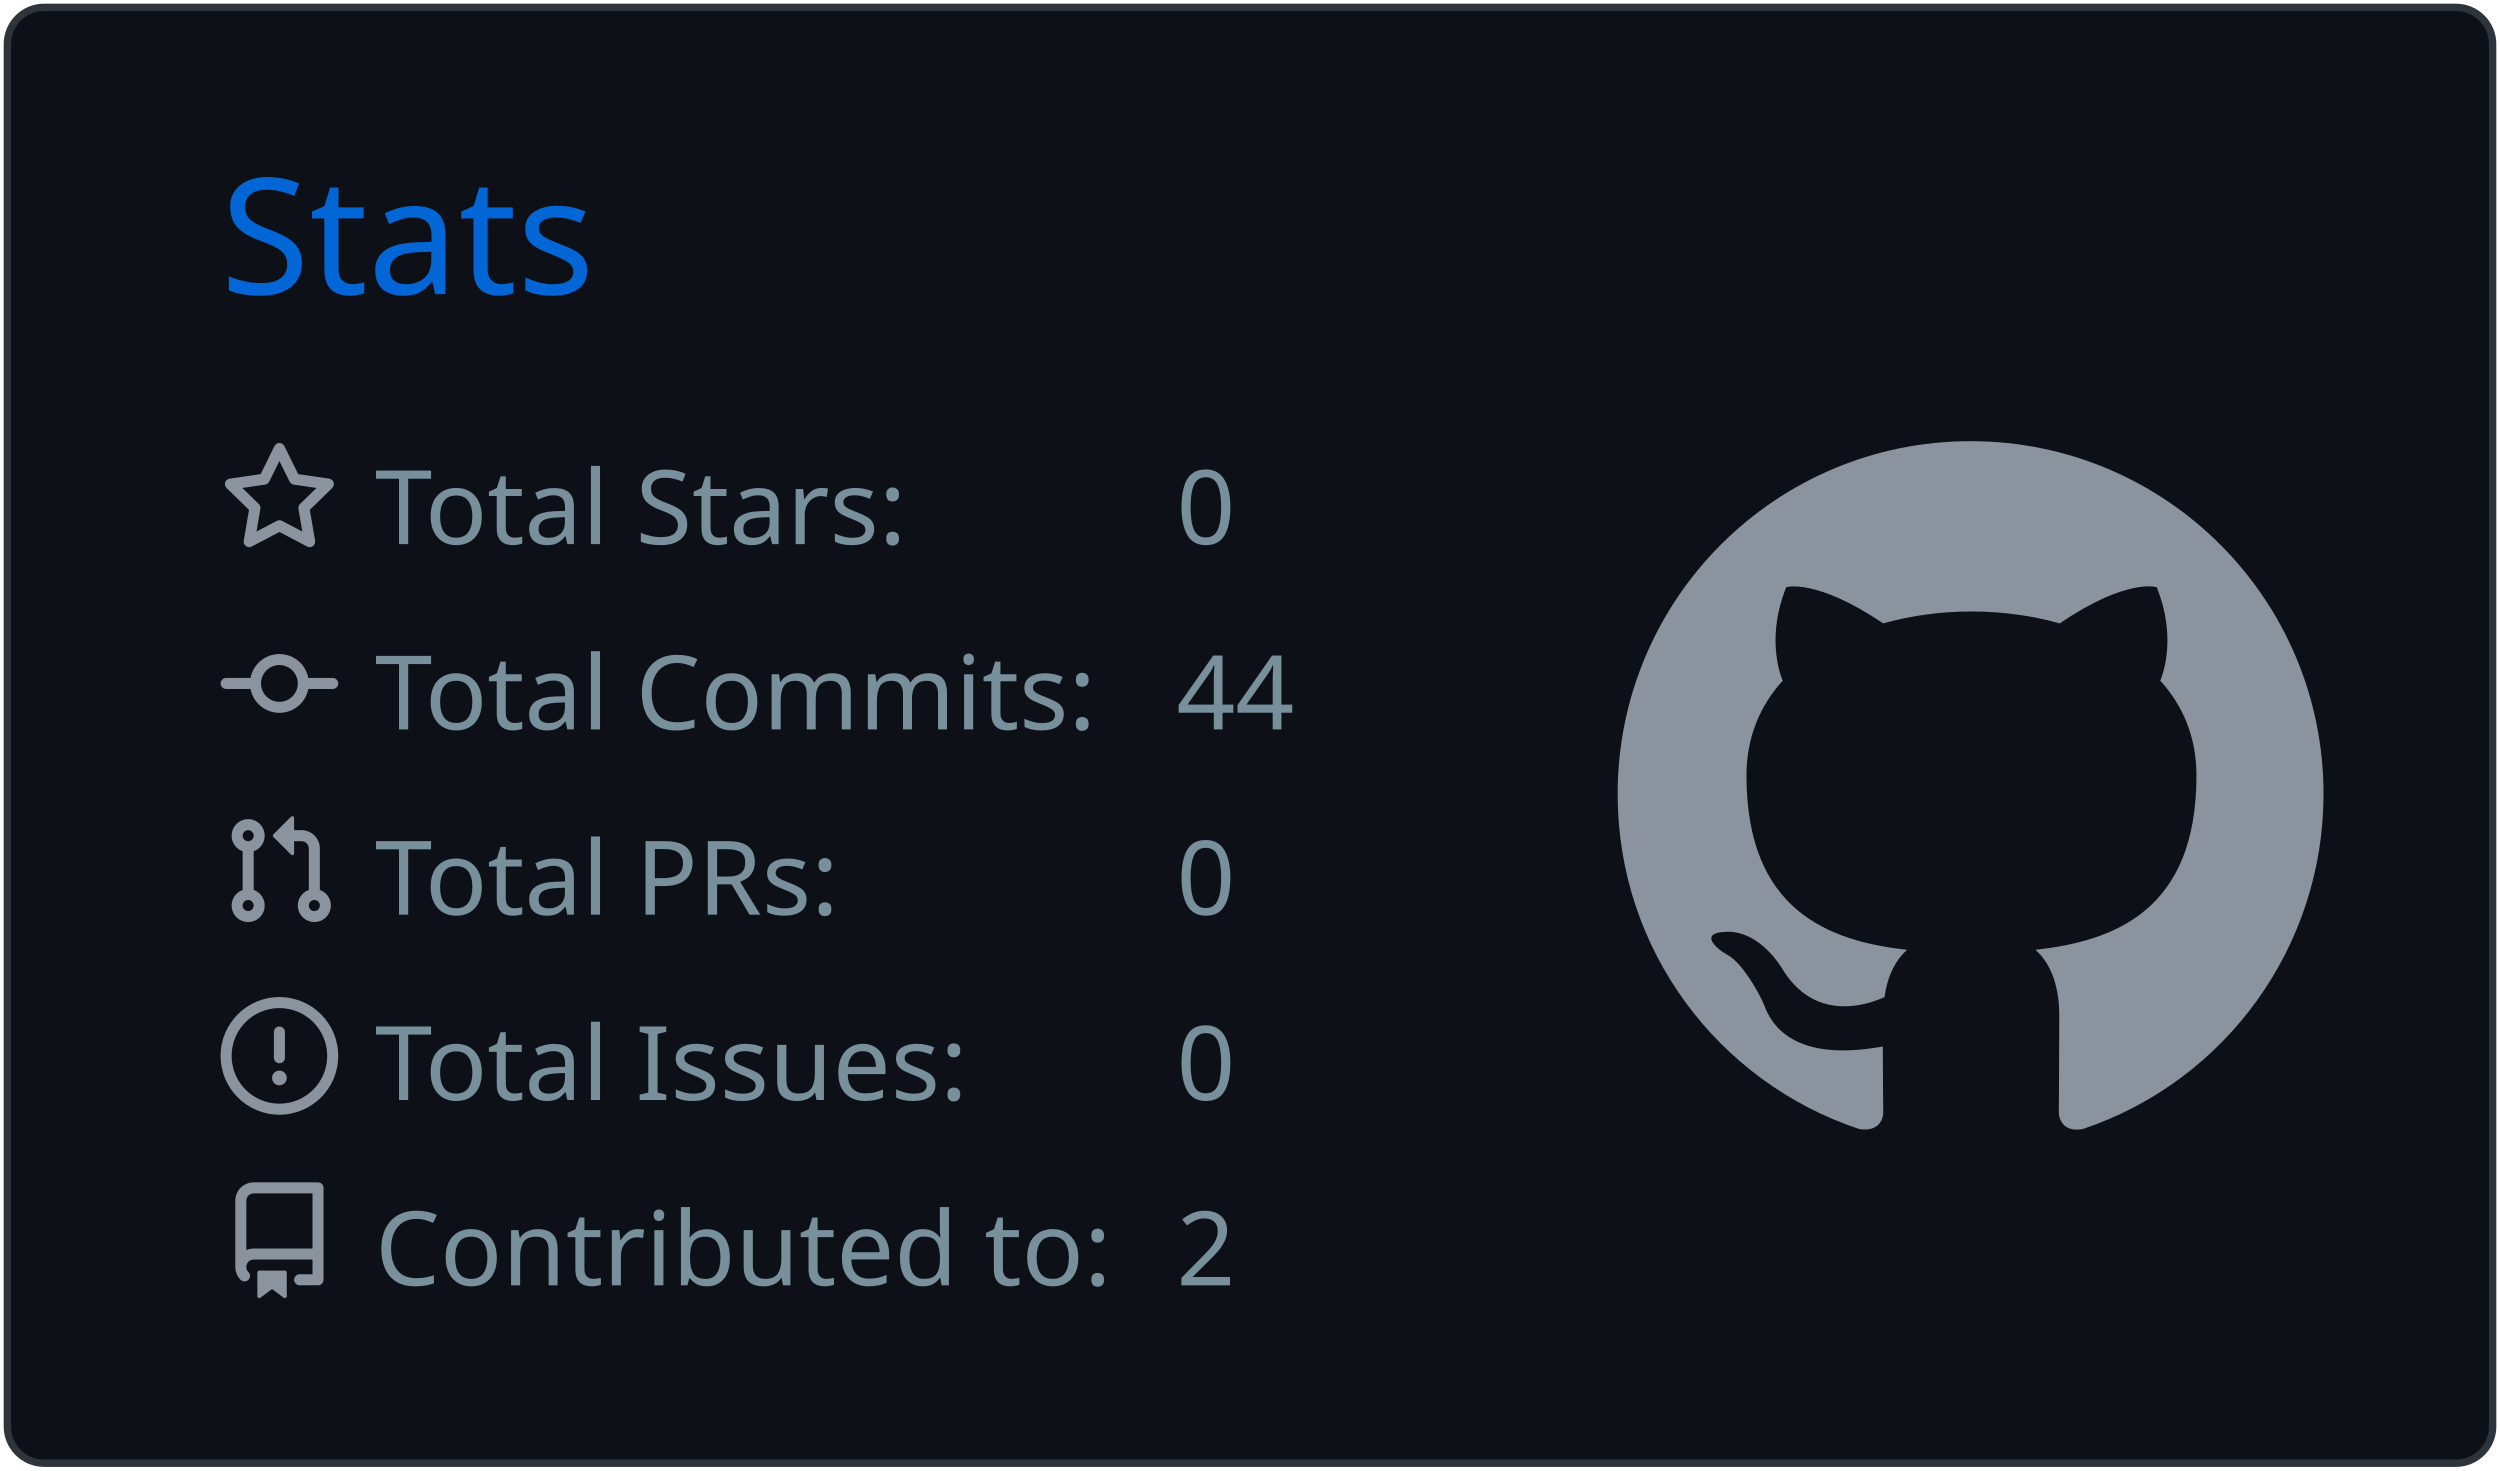
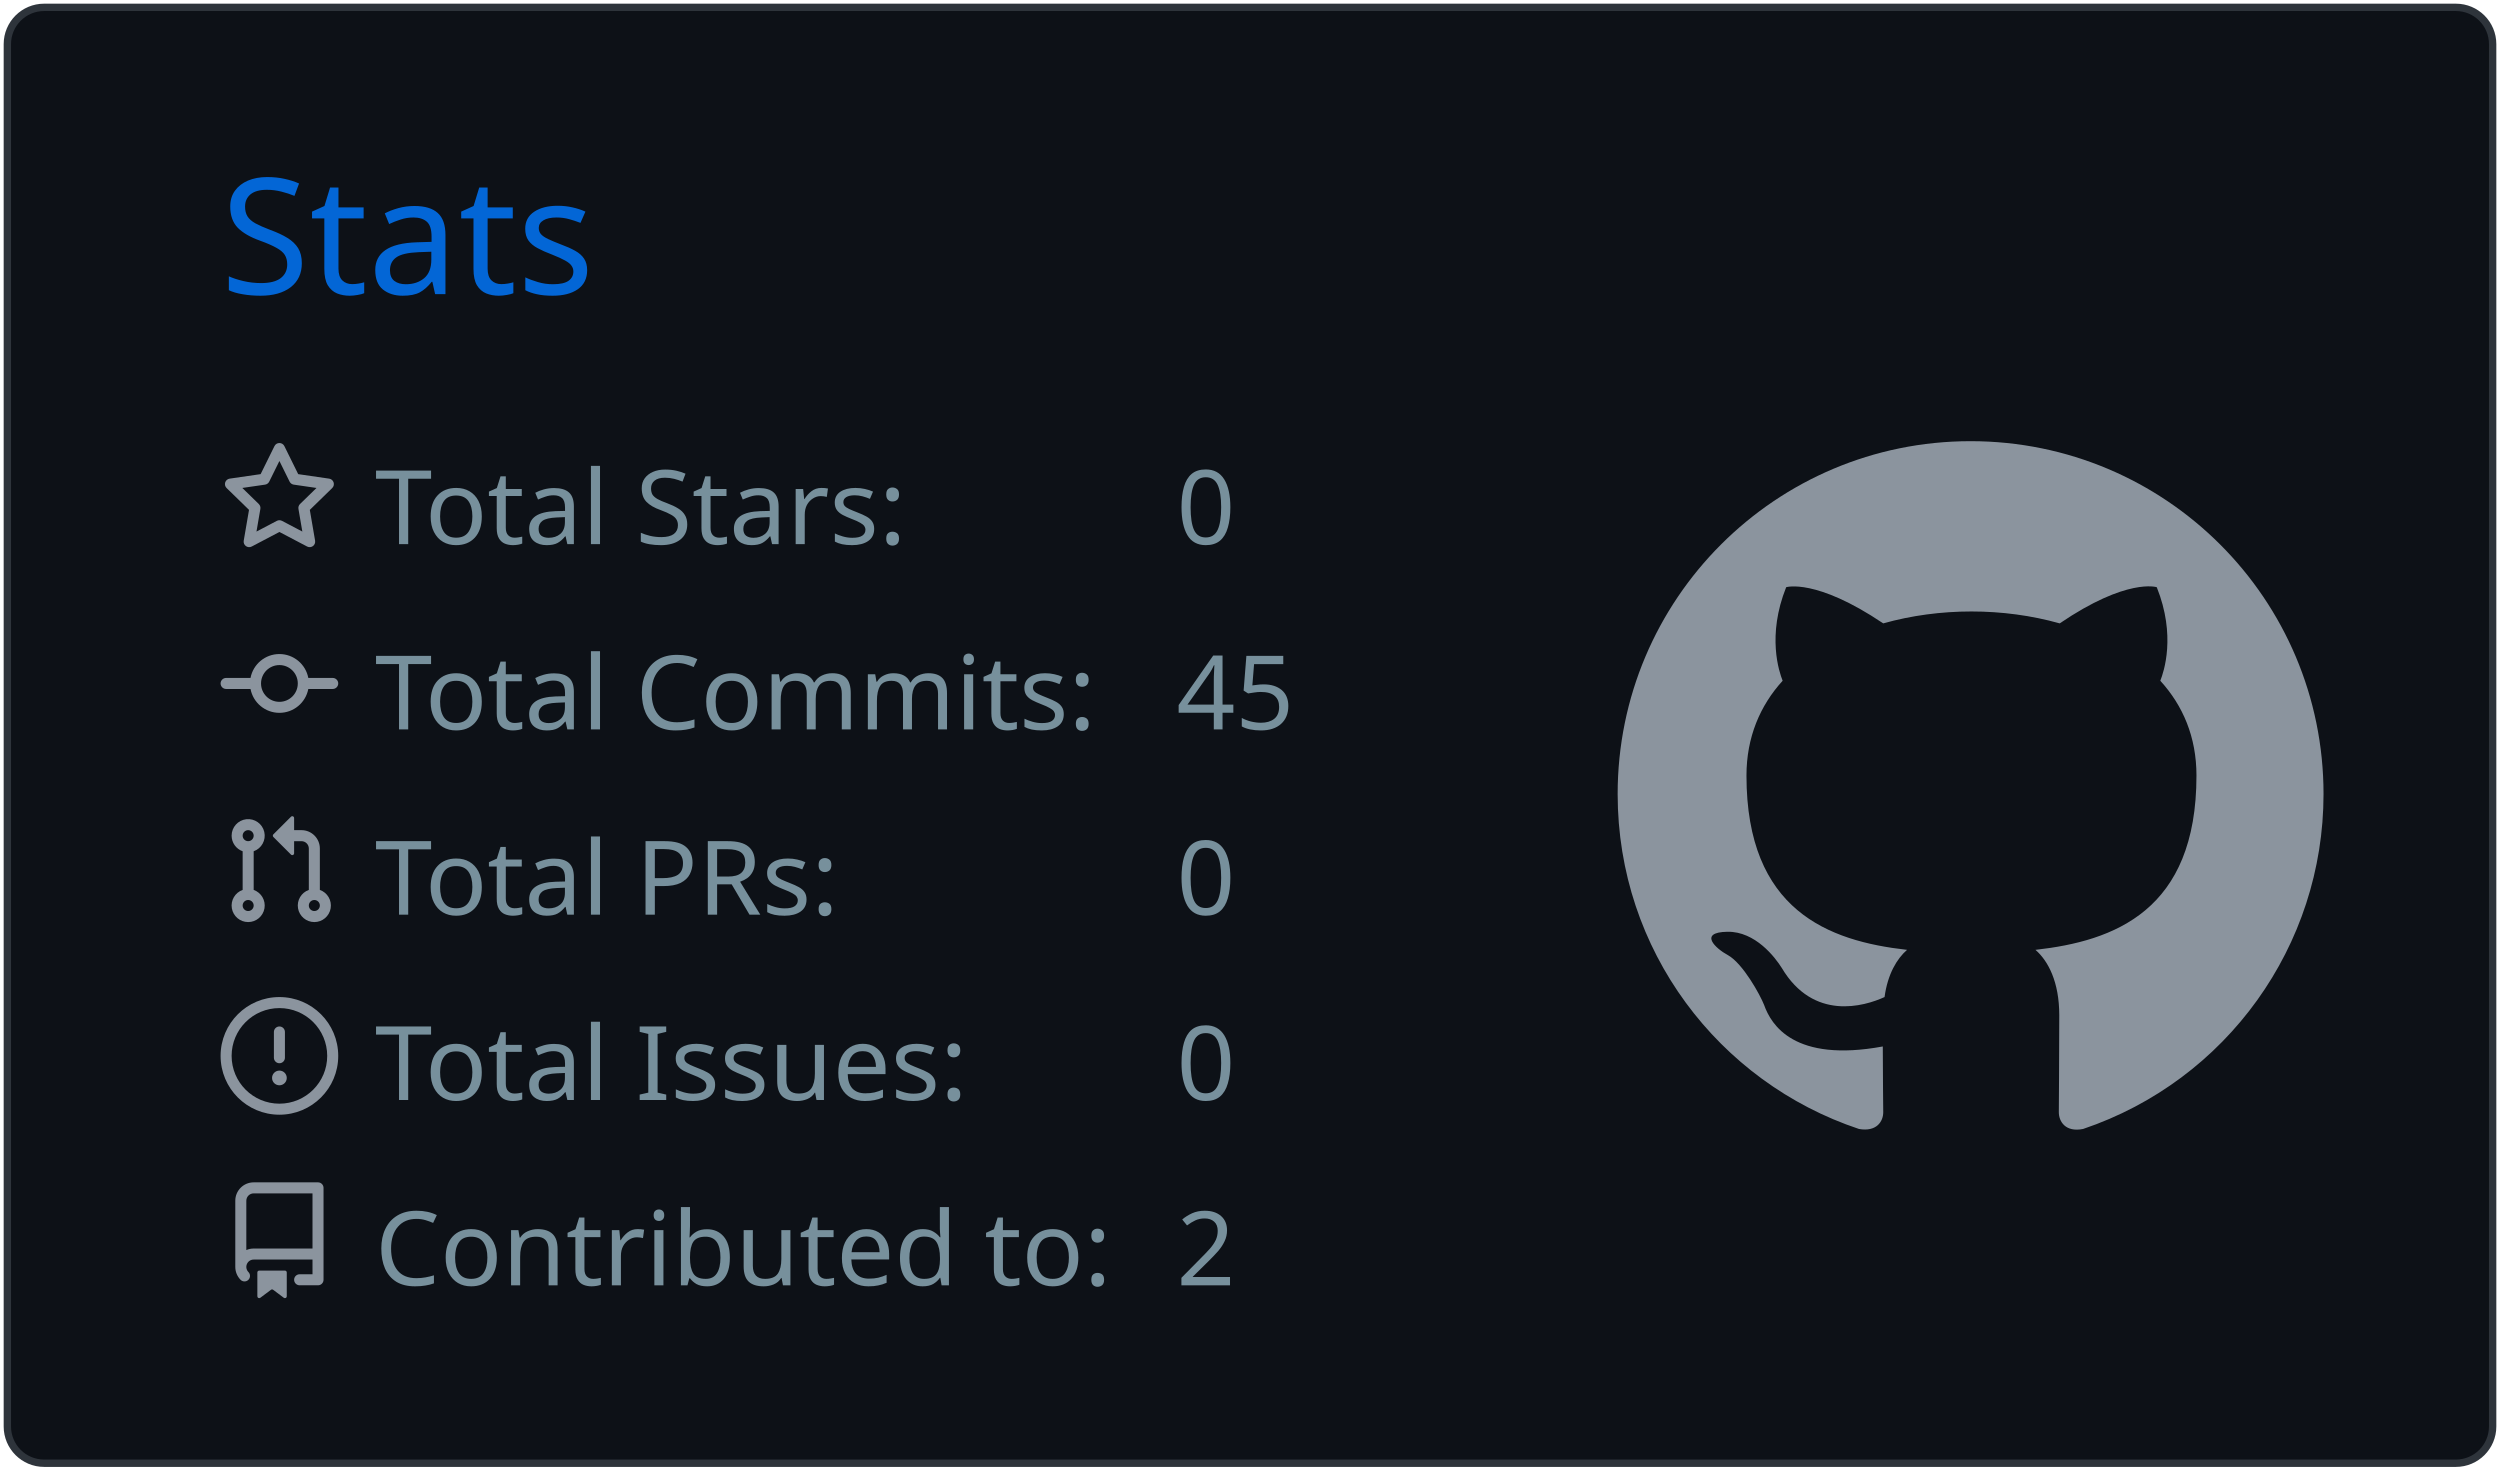
<svg xmlns="http://www.w3.org/2000/svg" width="340" height="200" viewBox="0 0 340 200">
  <style>* {
          font-family: 'Segoe UI', Ubuntu, "Helvetica Neue", Sans-Serif
        }</style>
  <g class="gpsc-root">
    <rect x="1" y="1" rx="5" ry="5" height="99%" width="99.412%" stroke="#2e343b" stroke-width="1" fill="#0d1117" stroke-opacity="1" />
    <text x="30" y="40" class="gpsc-item" style="--gpsc-i: 0; font-size: 22px; fill: #0366d6;">Stats</text>
    <g transform="translate(0,40)">
      <g transform="translate(30,20)">
        <g class="gpsc-item" style="--gpsc-i: 0;">
          <g transform="translate(0,0)" width="14" height="14" fill="#8b949e">
            <path fill-rule="evenodd" d="M8 .25a.75.75 0 01.673.418l1.882 3.815 4.21.612a.75.75 0 01.416 1.279l-3.046 2.97.719 4.192a.75.75 0 01-1.088.791L8 12.347l-3.766 1.98a.75.75 0 01-1.088-.79l.72-4.194L.818 6.374a.75.75 0 01.416-1.28l4.21-.611L7.327.668A.75.75 0 018 .25zm0 2.445L6.615 5.5a.75.75 0 01-.564.41l-3.097.45 2.24 2.184a.75.75 0 01.216.664l-.528 3.084 2.769-1.456a.75.75 0 01.698 0l2.77 1.456-.53-3.084a.75.75 0 01.216-.664l2.24-2.183-3.096-.45a.75.75 0 01-.564-.41L8 2.694v.001z" />
          </g>
        </g>
        <g class="gpsc-item" style="--gpsc-i: 1;">
          <g transform="translate(0,25.2)" width="14" height="14" fill="#8b949e">
            <path fill-rule="evenodd" d="M10.5 7.75a2.5 2.5 0 11-5 0 2.5 2.5 0 015 0zm1.43.75a4.002 4.002 0 01-7.86 0H.75a.75.75 0 110-1.5h3.32a4.001 4.001 0 017.86 0h3.32a.75.75 0 110 1.5h-3.32z" />
          </g>
        </g>
        <g class="gpsc-item" style="--gpsc-i: 2;">
          <g transform="translate(0,50.4)" width="14" height="14" fill="#8b949e">
            <path fill-rule="evenodd" d="M7.177 3.073L9.573.677A.25.25 0 0110 .854v4.792a.25.25 0 01-.427.177L7.177 3.427a.25.25 0 010-.354zM3.75 2.5a.75.75 0 100 1.5.75.75 0 000-1.5zm-2.25.75a2.25 2.25 0 113 2.122v5.256a2.251 2.251 0 11-1.5 0V5.372A2.25 2.25 0 011.5 3.25zM11 2.5h-1V4h1a1 1 0 011 1v5.628a2.251 2.251 0 101.5 0V5A2.5 2.5 0 0011 2.5zm1 10.25a.75.75 0 111.5 0 .75.75 0 01-1.5 0zM3.75 12a.75.75 0 100 1.5.75.75 0 000-1.5z" />
          </g>
        </g>
        <g class="gpsc-item" style="--gpsc-i: 3;">
          <g transform="translate(0,75.6)" width="14" height="14" fill="#8b949e">
            <path fill-rule="evenodd" d="M8 1.5a6.5 6.5 0 100 13 6.5 6.5 0 000-13zM0 8a8 8 0 1116 0A8 8 0 010 8zm9 3a1 1 0 11-2 0 1 1 0 012 0zm-.25-6.25a.75.75 0 00-1.5 0v3.5a.75.75 0 001.5 0v-3.5z" />
          </g>
        </g>
        <g class="gpsc-item" style="--gpsc-i: 4;">
          <g transform="translate(0,100.8)" width="14" height="14" fill="#8b949e">
            <path fill-rule="evenodd" d="M2 2.5A2.5 2.5 0 014.5 0h8.75a.75.75 0 01.75.75v12.5a.75.75 0 01-.75.75h-2.5a.75.75 0 110-1.5h1.75v-2h-8a1 1 0 00-.714 1.7.75.75 0 01-1.072 1.05A2.495 2.495 0 012 11.5v-9zm10.5-1V9h-8c-.356 0-.694.074-1 .208V2.5a1 1 0 011-1h8zM5 12.25v3.25a.25.25 0 00.4.2l1.45-1.087a.25.25 0 01.3 0L8.6 15.7a.25.25 0 00.4-.2v-3.25a.25.25 0 00-.25-.25h-3.5a.25.25 0 00-.25.25z" />
          </g>
        </g>
        <text x="21" y="14" class="gpsc-item" style="--gpsc-i: 0; fill: #77909c; font-size: 14px;">Total Stars:</text>
        <text x="21" y="39.2" class="gpsc-item" style="--gpsc-i: 1; fill: #77909c; font-size: 14px;">Total Commits:</text>
        <text x="21" y="64.4" class="gpsc-item" style="--gpsc-i: 2; fill: #77909c; font-size: 14px;">Total PRs:</text>
        <text x="21" y="89.6" class="gpsc-item" style="--gpsc-i: 3; fill: #77909c; font-size: 14px;">Total Issues:</text>
        <text x="21" y="114.8" class="gpsc-item" style="--gpsc-i: 4; fill: #77909c; font-size: 14px;">Contributed to:</text>
        <text x="130" y="14" class="gpsc-item" style="--gpsc-i: 0; fill: #77909c; font-size: 14px;">0</text>
-         <text x="130" y="39.2" class="gpsc-item" style="--gpsc-i: 1; fill: #77909c; font-size: 14px;">44</text>
+         <text x="130" y="39.2" class="gpsc-item" style="--gpsc-i: 1; fill: #77909c; font-size: 14px;">45</text>
        <text x="130" y="64.4" class="gpsc-item" style="--gpsc-i: 2; fill: #77909c; font-size: 14px;">0</text>
        <text x="130" y="89.6" class="gpsc-item" style="--gpsc-i: 3; fill: #77909c; font-size: 14px;">0</text>
        <text x="130" y="114.8" class="gpsc-item" style="--gpsc-i: 4; fill: #77909c; font-size: 14px;">2</text>
      </g>
      <g transform="translate(220,20)">
        <g transform="scale(6)" style="fill: #8b949e;">
          <path fill-rule="evenodd" d="M8 0C3.58 0 0 3.58 0 8c0 3.54 2.29 6.53 5.47 7.59.4.07.55-.17.55-.38 0-.19-.01-.82-.01-1.49-2.01.37-2.53-.49-2.69-.94-.09-.23-.48-.94-.82-1.13-.28-.15-.68-.52-.01-.53.63-.01 1.08.58 1.23.82.72 1.21 1.87.87 2.33.66.07-.52.28-.87.51-1.07-1.78-.2-3.64-.89-3.64-3.95 0-.87.31-1.59.82-2.15-.08-.2-.36-1.02.08-2.12 0 0 .67-.21 2.2.82.64-.18 1.32-.27 2-.27.68 0 1.36.09 2 .27 1.53-1.04 2.2-.82 2.2-.82.44 1.1.16 1.92.08 2.12.51.56.82 1.27.82 2.15 0 3.07-1.87 3.75-3.65 3.95.29.25.54.73.54 1.48 0 1.07-.01 1.93-.01 2.2 0 .21.15.46.55.38A8.013 8.013 0 0016 8c0-4.42-3.58-8-8-8z" />
        </g>
      </g>
    </g>
  </g>
</svg>
